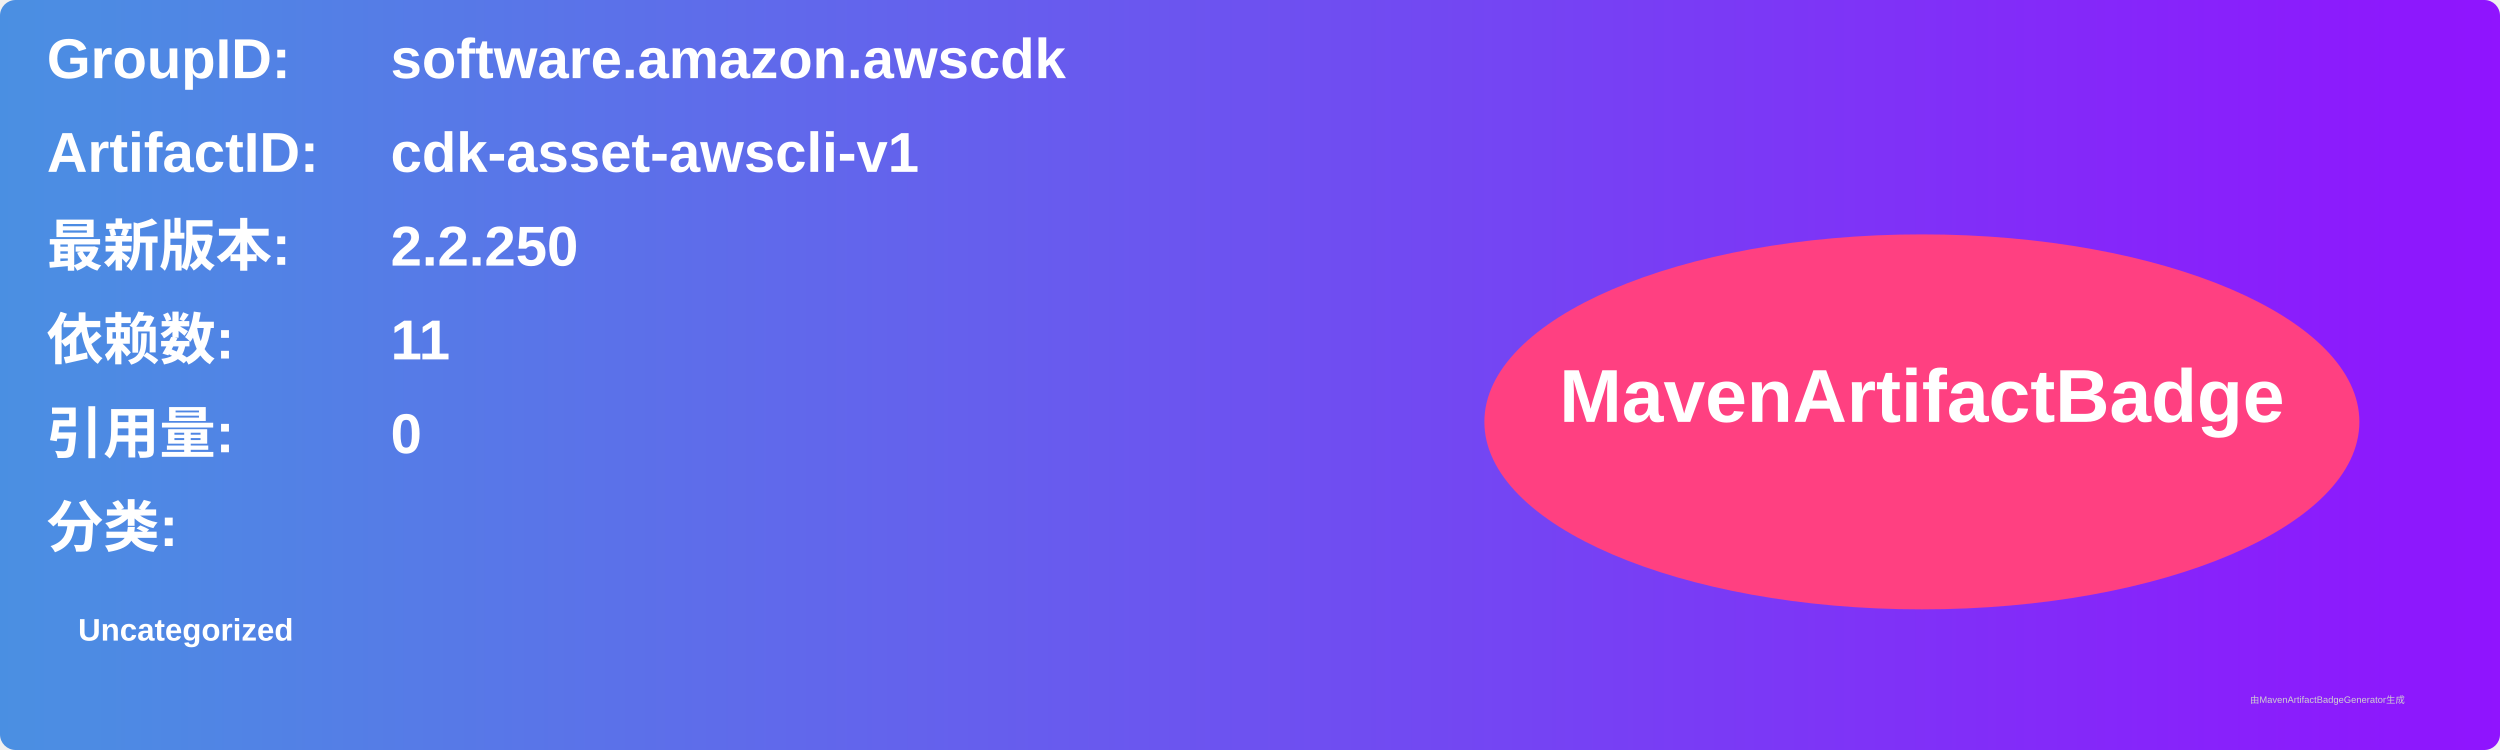
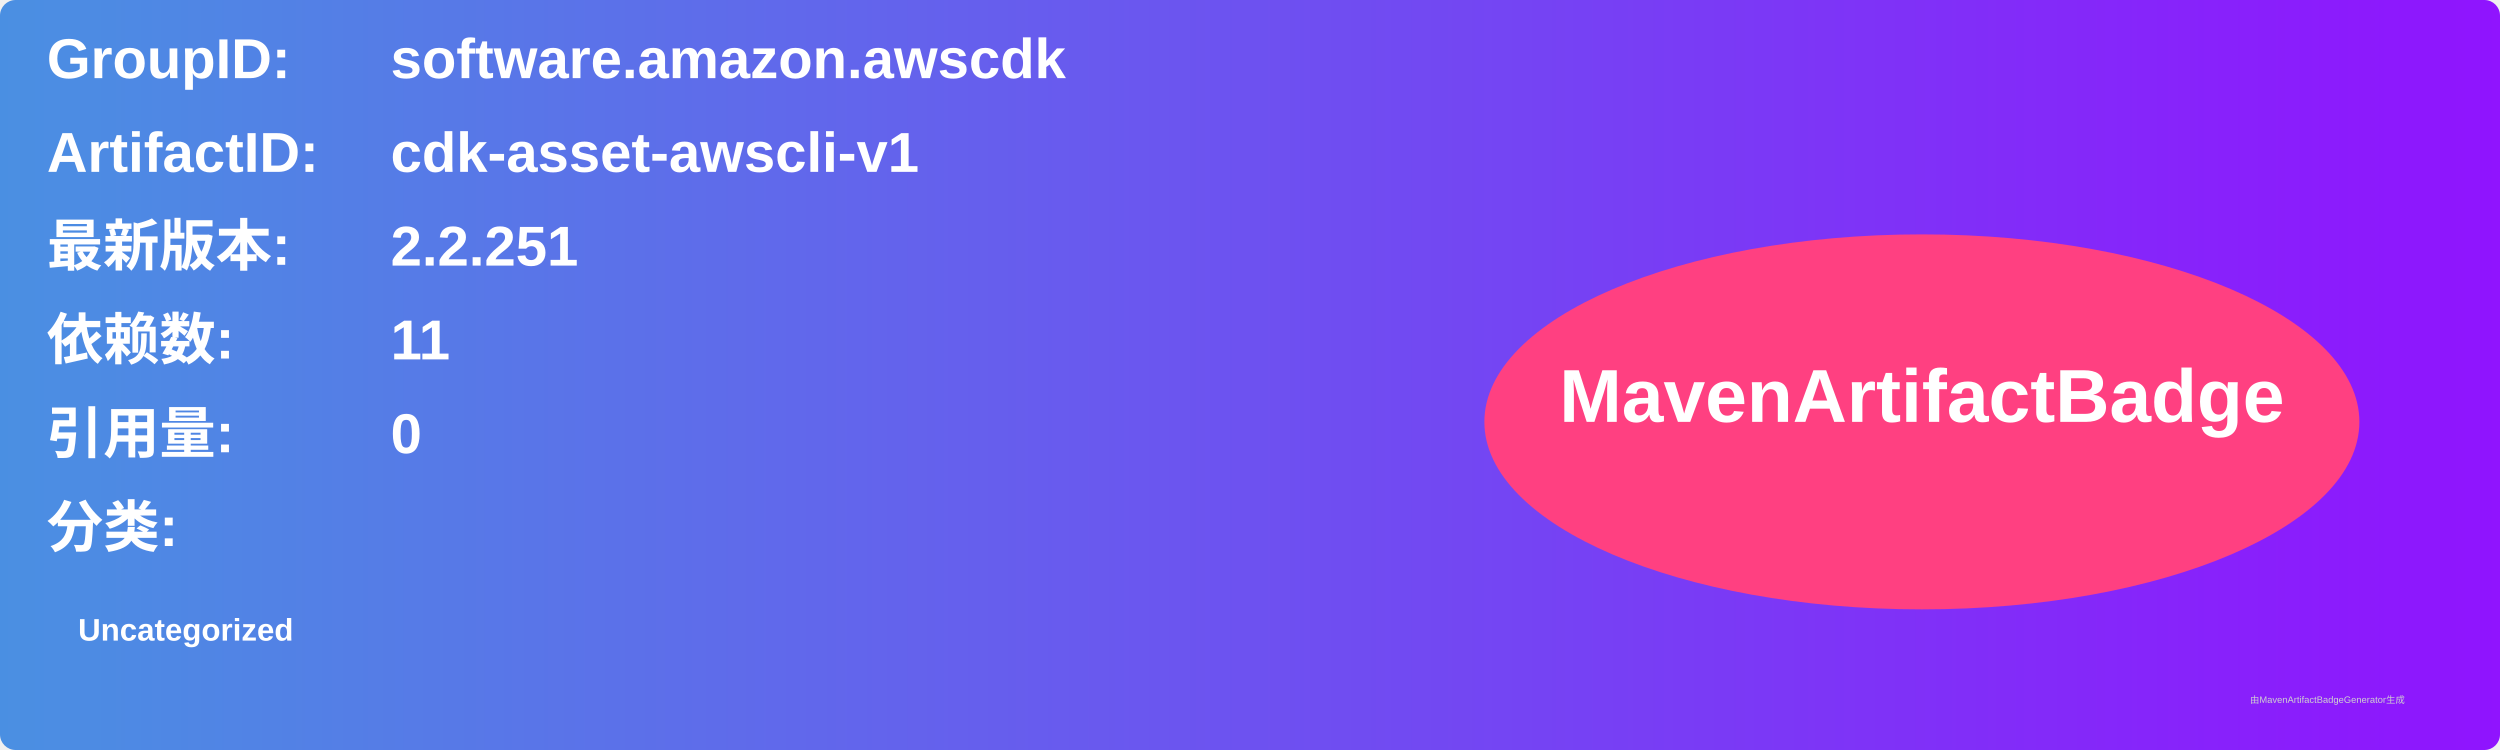
<svg xmlns="http://www.w3.org/2000/svg" width="800" height="240" viewBox="0 0 800 240">
  <linearGradient id="grad" x1="0%" y1="0%" x2="100%" y2="0%">
    <stop offset="0%" stop-color="#4a90e2" />
    <stop offset="100%" stop-color="#9013fe" />
  </linearGradient>
  <rect width="100%" height="100%" rx="5" ry="5" fill="url(#grad)" />
  <g transform="translate(15, 15)">
    <text x="0" y="10" font-family="Arial" font-size="18" fill="white" font-weight="bold" width="260">GroupID:</text>
    <text x="110" y="10" font-family="Arial" font-size="18" fill="white" font-weight="bold" width="460">software.amazon.awscdk</text>
    <text x="0" y="40" font-family="Arial" font-size="18" fill="white" font-weight="bold" width="260">ArtifactID:</text>
    <text x="110" y="40" font-family="Arial" font-size="18" fill="white" font-weight="bold" width="460">cdk-asset-awscli-v1</text>
    <text x="0" y="70" font-family="Arial" font-size="18" fill="white" font-weight="bold">最新版本:</text>
    <text x="110" y="70" font-family="Arial" font-size="18" fill="white" font-weight="bold">
-       <tspan font-weight="bold">2.2.250</tspan>
+       <tspan font-weight="bold">2.2.251</tspan>
    </text>
    <text x="0" y="100" font-family="Arial" font-size="18" fill="white" font-weight="bold">依赖数: </text>
    <text x="110" y="100" font-family="Arial" font-size="18" fill="white">
      <tspan font-weight="bold">11</tspan>
    </text>
    <text x="0" y="130" font-family="Arial" font-size="18" fill="white" font-weight="bold">引用量: </text>
    <text x="110" y="130" font-family="Arial" font-size="18" fill="white">
      <tspan font-weight="bold">0</tspan>
    </text>
    <text x="0" y="160" font-family="Arial" font-size="18" fill="white" font-weight="bold">分类:</text>
    <text x="10" y="190" font-family="Arial" font-size="10" fill="white">
      <tspan font-weight="bold">Uncategorized</tspan>
    </text>
    <ellipse cx="600" cy="120" rx="140" ry="60" fill="#ff4081" />
    <text x="600" y="120" text-anchor="middle" font-family="Arial" font-size="24" fill="white" font-weight="bold">MavenArtifactBadge</text>
  </g>
  <text x="720" y="225" font-family="Arial" font-size="3" fill="#d0d0d0">由MavenArtifactBadgeGenerator生成</text>
</svg>
